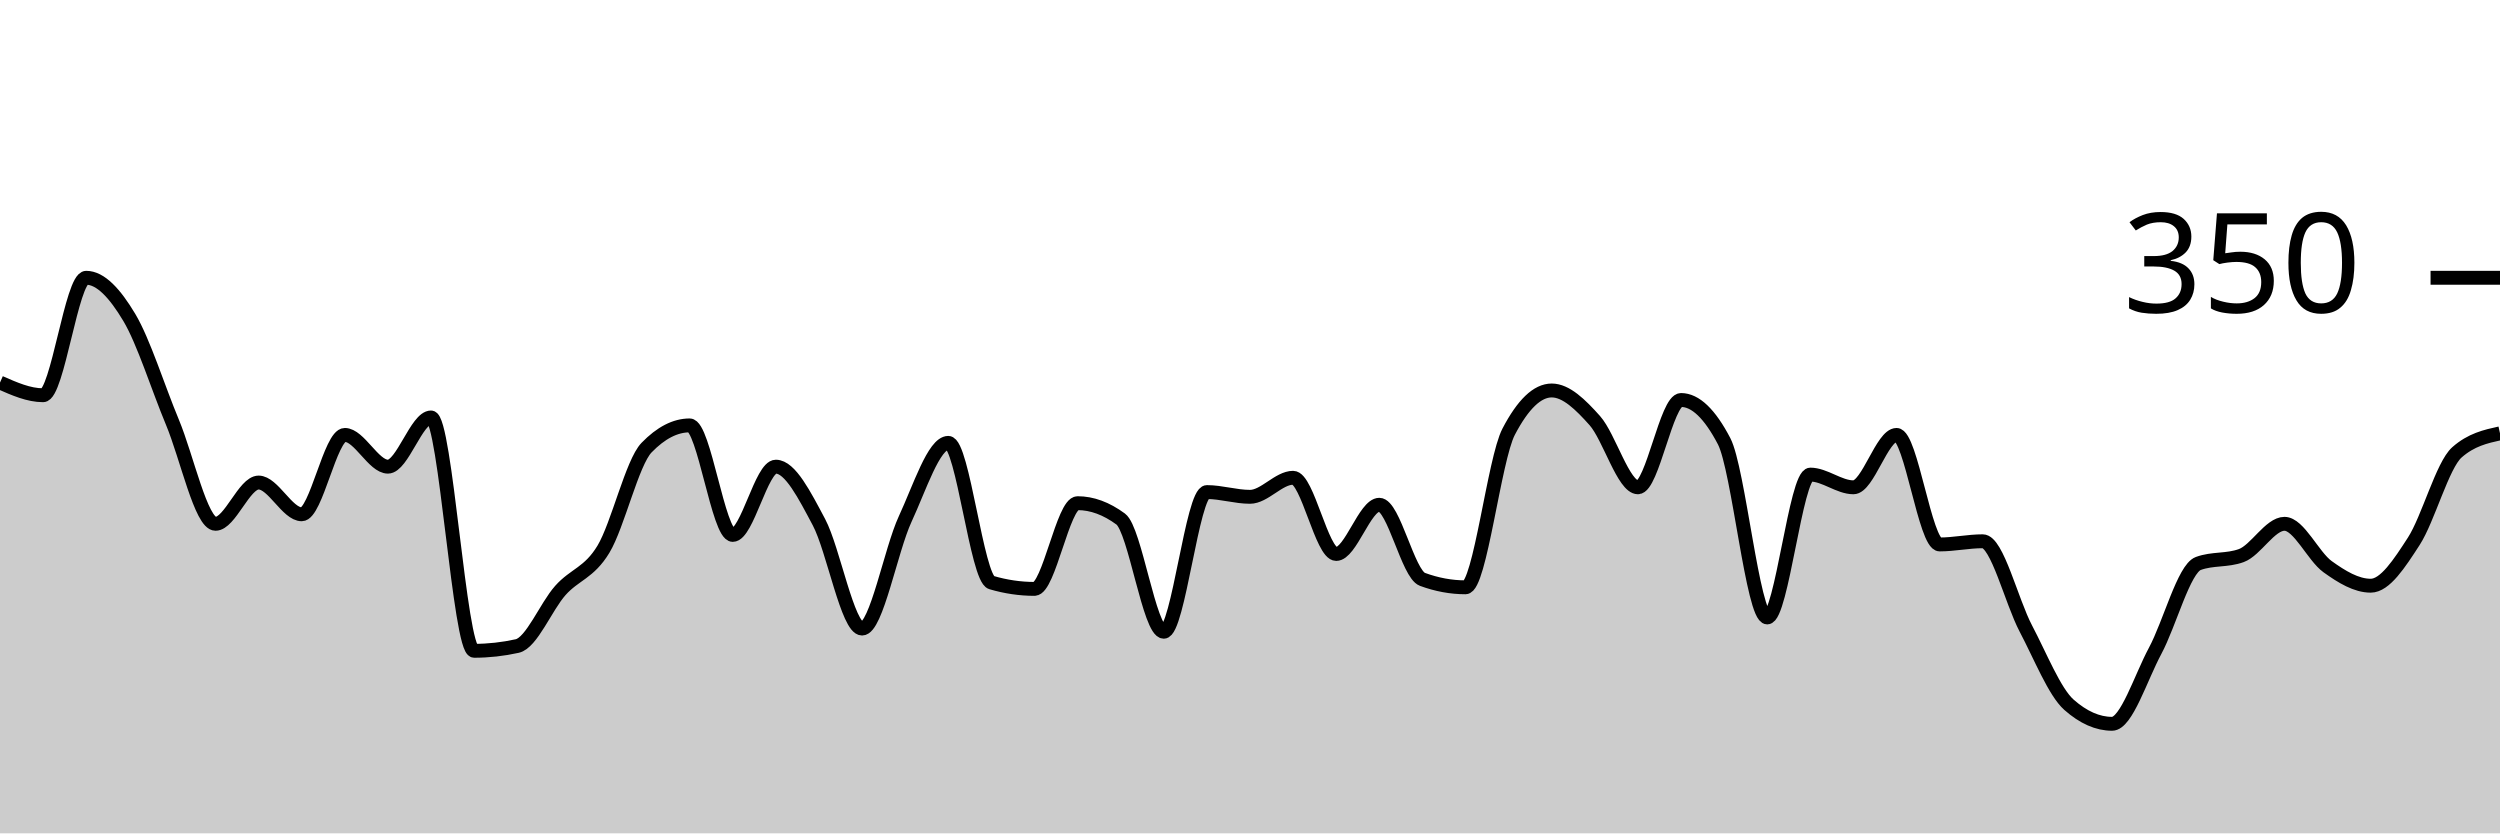
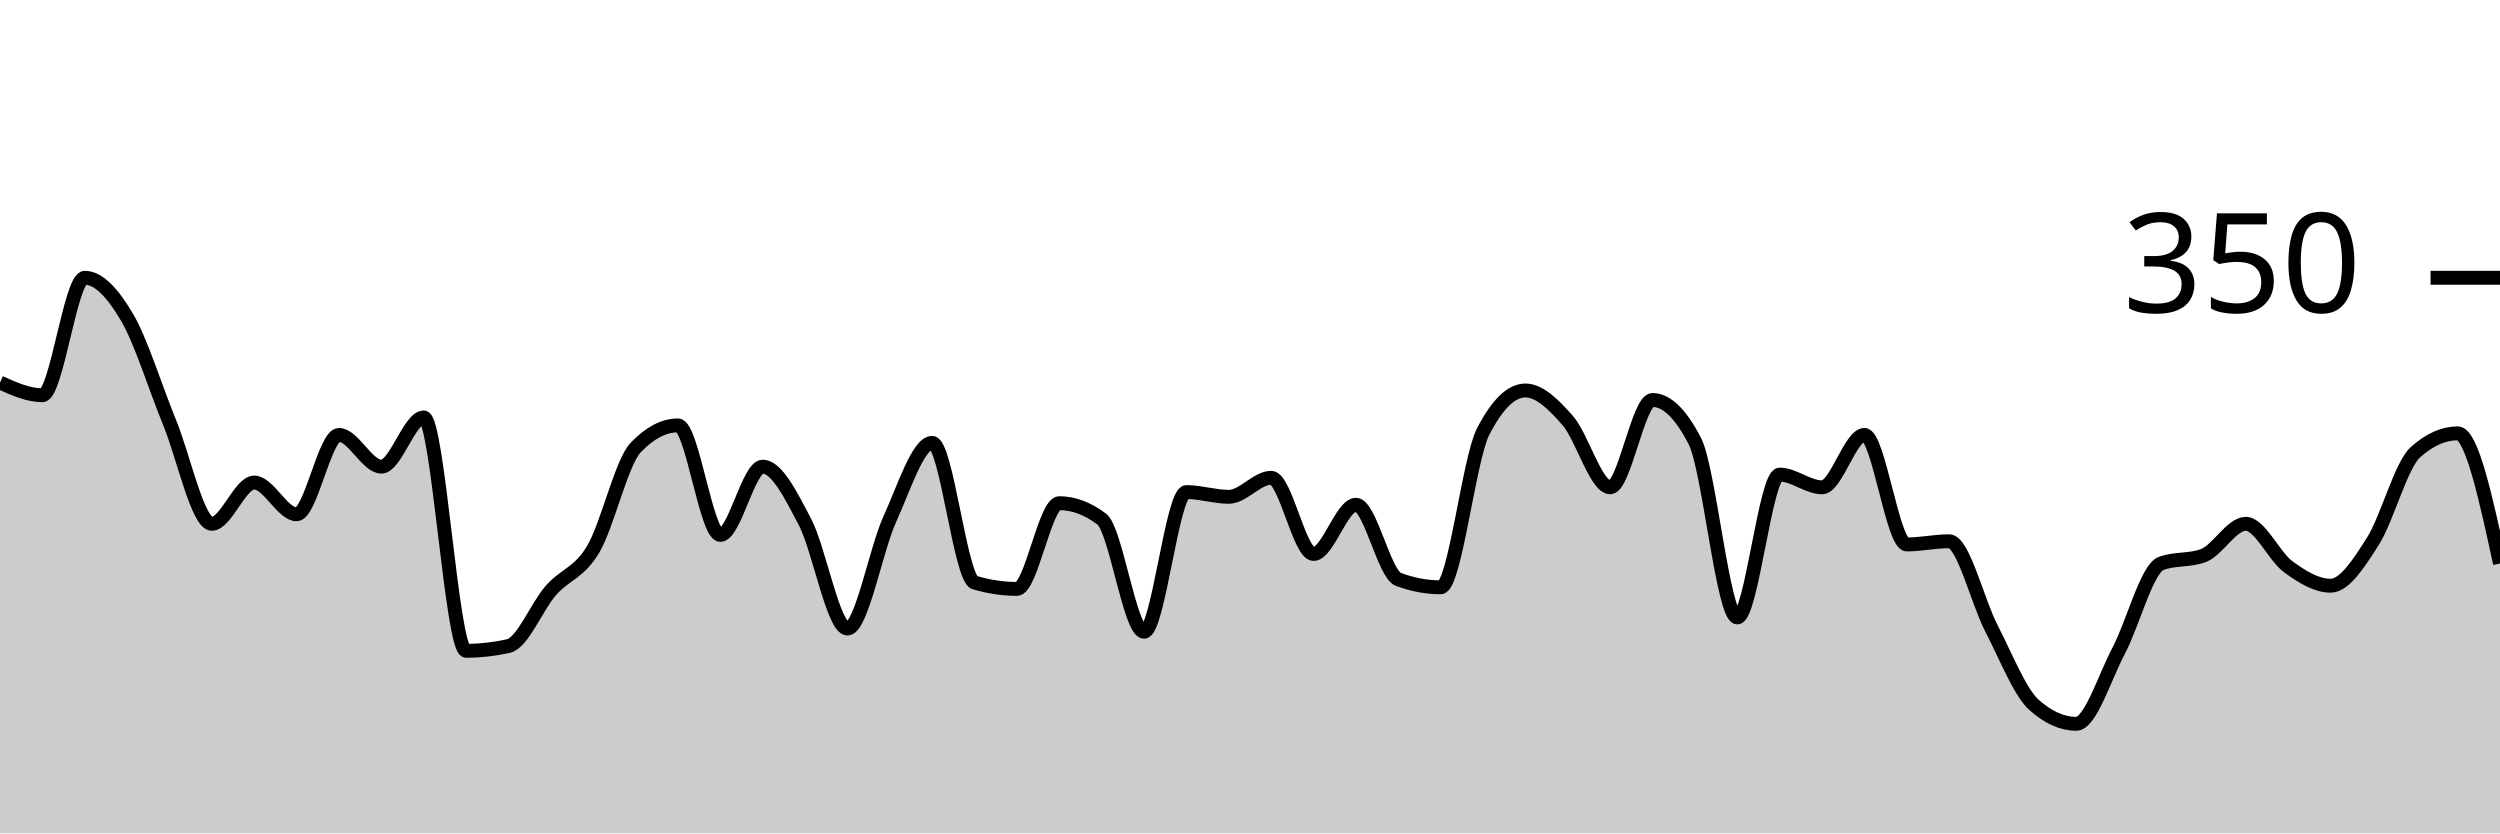
<svg xmlns="http://www.w3.org/2000/svg" viewBox="0 0 180 60">
  <g transform="translate(0,20)">
-     <path class="area" fill="rgba(0, 0, 0, 0.2)" d="M0,7.543C1.034,8,2.069,8.457,3.103,8.457C4.138,8.457,5.172,0,6.207,0C7.241,0,8.276,1.124,9.31,2.857C10.345,4.59,11.379,7.924,12.414,10.4C13.448,12.876,14.483,17.714,15.517,17.714C16.552,17.714,17.586,14.743,18.621,14.743C19.655,14.743,20.69,17.029,21.724,17.029C22.759,17.029,23.793,11.314,24.828,11.314C25.862,11.314,26.897,13.6,27.931,13.6C28.966,13.6,30,10.057,31.034,10.057C32.069,10.057,33.103,26.857,34.138,26.857C35.172,26.857,36.207,26.743,37.241,26.514C38.276,26.286,39.31,23.676,40.345,22.514C41.379,21.352,42.414,21.257,43.448,19.543C44.483,17.829,45.517,13.295,46.552,12.229C47.586,11.162,48.621,10.629,49.655,10.629C50.69,10.629,51.724,18.514,52.759,18.514C53.793,18.514,54.828,13.6,55.862,13.6C56.897,13.6,57.931,15.657,58.966,17.6C60,19.543,61.034,25.257,62.069,25.257C63.103,25.257,64.138,19.6,65.172,17.371C66.207,15.143,67.241,11.886,68.276,11.886C69.31,11.886,70.345,21.638,71.379,21.943C72.414,22.248,73.448,22.4,74.483,22.4C75.517,22.4,76.552,16.229,77.586,16.229C78.621,16.229,79.655,16.61,80.69,17.371C81.724,18.133,82.759,25.486,83.793,25.486C84.828,25.486,85.862,15.429,86.897,15.429C87.931,15.429,88.966,15.771,90,15.771C91.034,15.771,92.069,14.4,93.103,14.4C94.138,14.4,95.172,19.886,96.207,19.886C97.241,19.886,98.276,16.343,99.31,16.343C100.345,16.343,101.379,21.333,102.414,21.714C103.448,22.095,104.483,22.286,105.517,22.286C106.552,22.286,107.586,13.067,108.621,11.086C109.655,9.105,110.69,8.114,111.724,8.114C112.759,8.114,113.793,9.124,114.828,10.286C115.862,11.448,116.897,15.086,117.931,15.086C118.966,15.086,120,8.8,121.034,8.8C122.069,8.8,123.103,9.79,124.138,11.771C125.172,13.752,126.207,24.457,127.241,24.457C128.276,24.457,129.31,14.171,130.345,14.171C131.379,14.171,132.414,15.086,133.448,15.086C134.483,15.086,135.517,11.314,136.552,11.314C137.586,11.314,138.621,19.2,139.655,19.2C140.69,19.2,141.724,18.971,142.759,18.971C143.793,18.971,144.828,23.295,145.862,25.257C146.897,27.219,147.931,29.829,148.966,30.743C150,31.657,151.034,32.114,152.069,32.114C153.103,32.114,154.138,28.781,155.172,26.857C156.207,24.933,157.241,20.952,158.276,20.571C159.31,20.19,160.345,20.381,161.379,20C162.414,19.619,163.448,17.714,164.483,17.714C165.517,17.714,166.552,20.057,167.586,20.8C168.621,21.543,169.655,22.171,170.69,22.171C171.724,22.171,172.759,20.571,173.793,18.971C174.828,17.371,175.862,13.486,176.897,12.571C177.931,11.657,178.966,11.429,180,11.2L180,40C178.966,40,177.931,40,176.897,40C175.862,40,174.828,40,173.793,40C172.759,40,171.724,40,170.69,40C169.655,40,168.621,40,167.586,40C166.552,40,165.517,40,164.483,40C163.448,40,162.414,40,161.379,40C160.345,40,159.31,40,158.276,40C157.241,40,156.207,40,155.172,40C154.138,40,153.103,40,152.069,40C151.034,40,150,40,148.966,40C147.931,40,146.897,40,145.862,40C144.828,40,143.793,40,142.759,40C141.724,40,140.69,40,139.655,40C138.621,40,137.586,40,136.552,40C135.517,40,134.483,40,133.448,40C132.414,40,131.379,40,130.345,40C129.31,40,128.276,40,127.241,40C126.207,40,125.172,40,124.138,40C123.103,40,122.069,40,121.034,40C120,40,118.966,40,117.931,40C116.897,40,115.862,40,114.828,40C113.793,40,112.759,40,111.724,40C110.69,40,109.655,40,108.621,40C107.586,40,106.552,40,105.517,40C104.483,40,103.448,40,102.414,40C101.379,40,100.345,40,99.31,40C98.276,40,97.241,40,96.207,40C95.172,40,94.138,40,93.103,40C92.069,40,91.034,40,90,40C88.966,40,87.931,40,86.897,40C85.862,40,84.828,40,83.793,40C82.759,40,81.724,40,80.69,40C79.655,40,78.621,40,77.586,40C76.552,40,75.517,40,74.483,40C73.448,40,72.414,40,71.379,40C70.345,40,69.31,40,68.276,40C67.241,40,66.207,40,65.172,40C64.138,40,63.103,40,62.069,40C61.034,40,60,40,58.966,40C57.931,40,56.897,40,55.862,40C54.828,40,53.793,40,52.759,40C51.724,40,50.69,40,49.655,40C48.621,40,47.586,40,46.552,40C45.517,40,44.483,40,43.448,40C42.414,40,41.379,40,40.345,40C39.31,40,38.276,40,37.241,40C36.207,40,35.172,40,34.138,40C33.103,40,32.069,40,31.034,40C30,40,28.966,40,27.931,40C26.897,40,25.862,40,24.828,40C23.793,40,22.759,40,21.724,40C20.69,40,19.655,40,18.621,40C17.586,40,16.552,40,15.517,40C14.483,40,13.448,40,12.414,40C11.379,40,10.345,40,9.31,40C8.276,40,7.241,40,6.207,40C5.172,40,4.138,40,3.103,40C2.069,40,1.034,40,0,40Z" />
-     <path class="line" stroke="black" fill="none" d="M0,7.543C1.034,8,2.069,8.457,3.103,8.457C4.138,8.457,5.172,0,6.207,0C7.241,0,8.276,1.124,9.31,2.857C10.345,4.59,11.379,7.924,12.414,10.4C13.448,12.876,14.483,17.714,15.517,17.714C16.552,17.714,17.586,14.743,18.621,14.743C19.655,14.743,20.69,17.029,21.724,17.029C22.759,17.029,23.793,11.314,24.828,11.314C25.862,11.314,26.897,13.6,27.931,13.6C28.966,13.6,30,10.057,31.034,10.057C32.069,10.057,33.103,26.857,34.138,26.857C35.172,26.857,36.207,26.743,37.241,26.514C38.276,26.286,39.31,23.676,40.345,22.514C41.379,21.352,42.414,21.257,43.448,19.543C44.483,17.829,45.517,13.295,46.552,12.229C47.586,11.162,48.621,10.629,49.655,10.629C50.69,10.629,51.724,18.514,52.759,18.514C53.793,18.514,54.828,13.6,55.862,13.6C56.897,13.6,57.931,15.657,58.966,17.6C60,19.543,61.034,25.257,62.069,25.257C63.103,25.257,64.138,19.6,65.172,17.371C66.207,15.143,67.241,11.886,68.276,11.886C69.31,11.886,70.345,21.638,71.379,21.943C72.414,22.248,73.448,22.4,74.483,22.4C75.517,22.4,76.552,16.229,77.586,16.229C78.621,16.229,79.655,16.61,80.69,17.371C81.724,18.133,82.759,25.486,83.793,25.486C84.828,25.486,85.862,15.429,86.897,15.429C87.931,15.429,88.966,15.771,90,15.771C91.034,15.771,92.069,14.4,93.103,14.4C94.138,14.4,95.172,19.886,96.207,19.886C97.241,19.886,98.276,16.343,99.31,16.343C100.345,16.343,101.379,21.333,102.414,21.714C103.448,22.095,104.483,22.286,105.517,22.286C106.552,22.286,107.586,13.067,108.621,11.086C109.655,9.105,110.69,8.114,111.724,8.114C112.759,8.114,113.793,9.124,114.828,10.286C115.862,11.448,116.897,15.086,117.931,15.086C118.966,15.086,120,8.8,121.034,8.8C122.069,8.8,123.103,9.79,124.138,11.771C125.172,13.752,126.207,24.457,127.241,24.457C128.276,24.457,129.31,14.171,130.345,14.171C131.379,14.171,132.414,15.086,133.448,15.086C134.483,15.086,135.517,11.314,136.552,11.314C137.586,11.314,138.621,19.2,139.655,19.2C140.69,19.2,141.724,18.971,142.759,18.971C143.793,18.971,144.828,23.295,145.862,25.257C146.897,27.219,147.931,29.829,148.966,30.743C150,31.657,151.034,32.114,152.069,32.114C153.103,32.114,154.138,28.781,155.172,26.857C156.207,24.933,157.241,20.952,158.276,20.571C159.31,20.19,160.345,20.381,161.379,20C162.414,19.619,163.448,17.714,164.483,17.714C165.517,17.714,166.552,20.057,167.586,20.8C168.621,21.543,169.655,22.171,170.69,22.171C171.724,22.171,172.759,20.571,173.793,18.971C174.828,17.371,175.862,13.486,176.897,12.571C177.931,11.657,178.966,11.429,180,11.2" />
+     <path class="area" fill="rgba(0, 0, 0, 0.2)" d="M0,7.543C1.017,8,2.034,8.457,3.051,8.457C4.068,8.457,5.085,0,6.102,0C7.119,0,8.136,1.124,9.153,2.857C10.169,4.59,11.186,7.924,12.203,10.4C13.22,12.876,14.237,17.714,15.254,17.714C16.271,17.714,17.288,14.743,18.305,14.743C19.322,14.743,20.339,17.029,21.356,17.029C22.373,17.029,23.39,11.314,24.407,11.314C25.424,11.314,26.441,13.6,27.458,13.6C28.475,13.6,29.492,10.057,30.508,10.057C31.525,10.057,32.542,26.857,33.559,26.857C34.576,26.857,35.593,26.743,36.61,26.514C37.627,26.286,38.644,23.676,39.661,22.514C40.678,21.352,41.695,21.257,42.712,19.543C43.729,17.829,44.746,13.295,45.763,12.229C46.78,11.162,47.797,10.629,48.814,10.629C49.831,10.629,50.847,18.514,51.864,18.514C52.881,18.514,53.898,13.6,54.915,13.6C55.932,13.6,56.949,15.657,57.966,17.6C58.983,19.543,60,25.257,61.017,25.257C62.034,25.257,63.051,19.6,64.068,17.371C65.085,15.143,66.102,11.886,67.119,11.886C68.136,11.886,69.153,21.638,70.169,21.943C71.186,22.248,72.203,22.4,73.22,22.4C74.237,22.4,75.254,16.229,76.271,16.229C77.288,16.229,78.305,16.61,79.322,17.371C80.339,18.133,81.356,25.486,82.373,25.486C83.39,25.486,84.407,15.429,85.424,15.429C86.441,15.429,87.458,15.771,88.475,15.771C89.492,15.771,90.508,14.4,91.525,14.4C92.542,14.4,93.559,19.886,94.576,19.886C95.593,19.886,96.61,16.343,97.627,16.343C98.644,16.343,99.661,21.333,100.678,21.714C101.695,22.095,102.712,22.286,103.729,22.286C104.746,22.286,105.763,13.067,106.78,11.086C107.797,9.105,108.814,8.114,109.831,8.114C110.847,8.114,111.864,9.124,112.881,10.286C113.898,11.448,114.915,15.086,115.932,15.086C116.949,15.086,117.966,8.8,118.983,8.8C120,8.8,121.017,9.79,122.034,11.771C123.051,13.752,124.068,24.457,125.085,24.457C126.102,24.457,127.119,14.171,128.136,14.171C129.153,14.171,130.169,15.086,131.186,15.086C132.203,15.086,133.22,11.314,134.237,11.314C135.254,11.314,136.271,19.2,137.288,19.2C138.305,19.2,139.322,18.971,140.339,18.971C141.356,18.971,142.373,23.295,143.39,25.257C144.407,27.219,145.424,29.829,146.441,30.743C147.458,31.657,148.475,32.114,149.492,32.114C150.508,32.114,151.525,28.781,152.542,26.857C153.559,24.933,154.576,20.952,155.593,20.571C156.61,20.19,157.627,20.381,158.644,20C159.661,19.619,160.678,17.714,161.695,17.714C162.712,17.714,163.729,20.057,164.746,20.8C165.763,21.543,166.78,22.171,167.797,22.171C168.814,22.171,169.831,20.571,170.847,18.971C171.864,17.371,172.881,13.486,173.898,12.571C174.915,11.657,175.932,11.2,176.949,11.2C177.966,11.2,178.983,15.886,180,20.571L180,40C178.983,40,177.966,40,176.949,40C175.932,40,174.915,40,173.898,40C172.881,40,171.864,40,170.847,40C169.831,40,168.814,40,167.797,40C166.78,40,165.763,40,164.746,40C163.729,40,162.712,40,161.695,40C160.678,40,159.661,40,158.644,40C157.627,40,156.61,40,155.593,40C154.576,40,153.559,40,152.542,40C151.525,40,150.508,40,149.492,40C148.475,40,147.458,40,146.441,40C145.424,40,144.407,40,143.39,40C142.373,40,141.356,40,140.339,40C139.322,40,138.305,40,137.288,40C136.271,40,135.254,40,134.237,40C133.22,40,132.203,40,131.186,40C130.169,40,129.153,40,128.136,40C127.119,40,126.102,40,125.085,40C124.068,40,123.051,40,122.034,40C121.017,40,120,40,118.983,40C117.966,40,116.949,40,115.932,40C114.915,40,113.898,40,112.881,40C111.864,40,110.847,40,109.831,40C108.814,40,107.797,40,106.78,40C105.763,40,104.746,40,103.729,40C102.712,40,101.695,40,100.678,40C99.661,40,98.644,40,97.627,40C96.61,40,95.593,40,94.576,40C93.559,40,92.542,40,91.525,40C90.508,40,89.492,40,88.475,40C87.458,40,86.441,40,85.424,40C84.407,40,83.39,40,82.373,40C81.356,40,80.339,40,79.322,40C78.305,40,77.288,40,76.271,40C75.254,40,74.237,40,73.22,40C72.203,40,71.186,40,70.169,40C69.153,40,68.136,40,67.119,40C66.102,40,65.085,40,64.068,40C63.051,40,62.034,40,61.017,40C60,40,58.983,40,57.966,40C56.949,40,55.932,40,54.915,40C53.898,40,52.881,40,51.864,40C50.847,40,49.831,40,48.814,40C47.797,40,46.78,40,45.763,40C44.746,40,43.729,40,42.712,40C41.695,40,40.678,40,39.661,40C38.644,40,37.627,40,36.61,40C35.593,40,34.576,40,33.559,40C32.542,40,31.525,40,30.508,40C29.492,40,28.475,40,27.458,40C26.441,40,25.424,40,24.407,40C23.39,40,22.373,40,21.356,40C20.339,40,19.322,40,18.305,40C17.288,40,16.271,40,15.254,40C14.237,40,13.22,40,12.203,40C11.186,40,10.169,40,9.153,40C8.136,40,7.119,40,6.102,40C5.085,40,4.068,40,3.051,40C2.034,40,1.017,40,0,40Z" />
+     <path class="line" stroke="black" fill="none" d="M0,7.543C1.017,8,2.034,8.457,3.051,8.457C4.068,8.457,5.085,0,6.102,0C7.119,0,8.136,1.124,9.153,2.857C10.169,4.59,11.186,7.924,12.203,10.4C13.22,12.876,14.237,17.714,15.254,17.714C16.271,17.714,17.288,14.743,18.305,14.743C19.322,14.743,20.339,17.029,21.356,17.029C22.373,17.029,23.39,11.314,24.407,11.314C25.424,11.314,26.441,13.6,27.458,13.6C28.475,13.6,29.492,10.057,30.508,10.057C31.525,10.057,32.542,26.857,33.559,26.857C34.576,26.857,35.593,26.743,36.61,26.514C37.627,26.286,38.644,23.676,39.661,22.514C40.678,21.352,41.695,21.257,42.712,19.543C43.729,17.829,44.746,13.295,45.763,12.229C46.78,11.162,47.797,10.629,48.814,10.629C49.831,10.629,50.847,18.514,51.864,18.514C52.881,18.514,53.898,13.6,54.915,13.6C55.932,13.6,56.949,15.657,57.966,17.6C58.983,19.543,60,25.257,61.017,25.257C62.034,25.257,63.051,19.6,64.068,17.371C65.085,15.143,66.102,11.886,67.119,11.886C68.136,11.886,69.153,21.638,70.169,21.943C71.186,22.248,72.203,22.4,73.22,22.4C74.237,22.4,75.254,16.229,76.271,16.229C77.288,16.229,78.305,16.61,79.322,17.371C80.339,18.133,81.356,25.486,82.373,25.486C83.39,25.486,84.407,15.429,85.424,15.429C86.441,15.429,87.458,15.771,88.475,15.771C89.492,15.771,90.508,14.4,91.525,14.4C92.542,14.4,93.559,19.886,94.576,19.886C95.593,19.886,96.61,16.343,97.627,16.343C98.644,16.343,99.661,21.333,100.678,21.714C101.695,22.095,102.712,22.286,103.729,22.286C104.746,22.286,105.763,13.067,106.78,11.086C107.797,9.105,108.814,8.114,109.831,8.114C110.847,8.114,111.864,9.124,112.881,10.286C113.898,11.448,114.915,15.086,115.932,15.086C116.949,15.086,117.966,8.8,118.983,8.8C120,8.8,121.017,9.79,122.034,11.771C123.051,13.752,124.068,24.457,125.085,24.457C126.102,24.457,127.119,14.171,128.136,14.171C129.153,14.171,130.169,15.086,131.186,15.086C132.203,15.086,133.22,11.314,134.237,11.314C135.254,11.314,136.271,19.2,137.288,19.2C138.305,19.2,139.322,18.971,140.339,18.971C141.356,18.971,142.373,23.295,143.39,25.257C144.407,27.219,145.424,29.829,146.441,30.743C147.458,31.657,148.475,32.114,149.492,32.114C150.508,32.114,151.525,28.781,152.542,26.857C153.559,24.933,154.576,20.952,155.593,20.571C156.61,20.19,157.627,20.381,158.644,20C159.661,19.619,160.678,17.714,161.695,17.714C162.712,17.714,163.729,20.057,164.746,20.8C165.763,21.543,166.78,22.171,167.797,22.171C168.814,22.171,169.831,20.571,170.847,18.971C171.864,17.371,172.881,13.486,173.898,12.571C174.915,11.657,175.932,11.2,176.949,11.2C177.966,11.2,178.983,15.886,180,20.571" />
    <path class="axis-ceiling" stroke-width="1" stroke="black" fill="none" d="M175,0L180,0" />
    <text class="axis-ceiling-label" font-family="sans-serif" text-anchor="end" font-size="10px" x="170" y="2.5">350</text>
  </g>
</svg>
